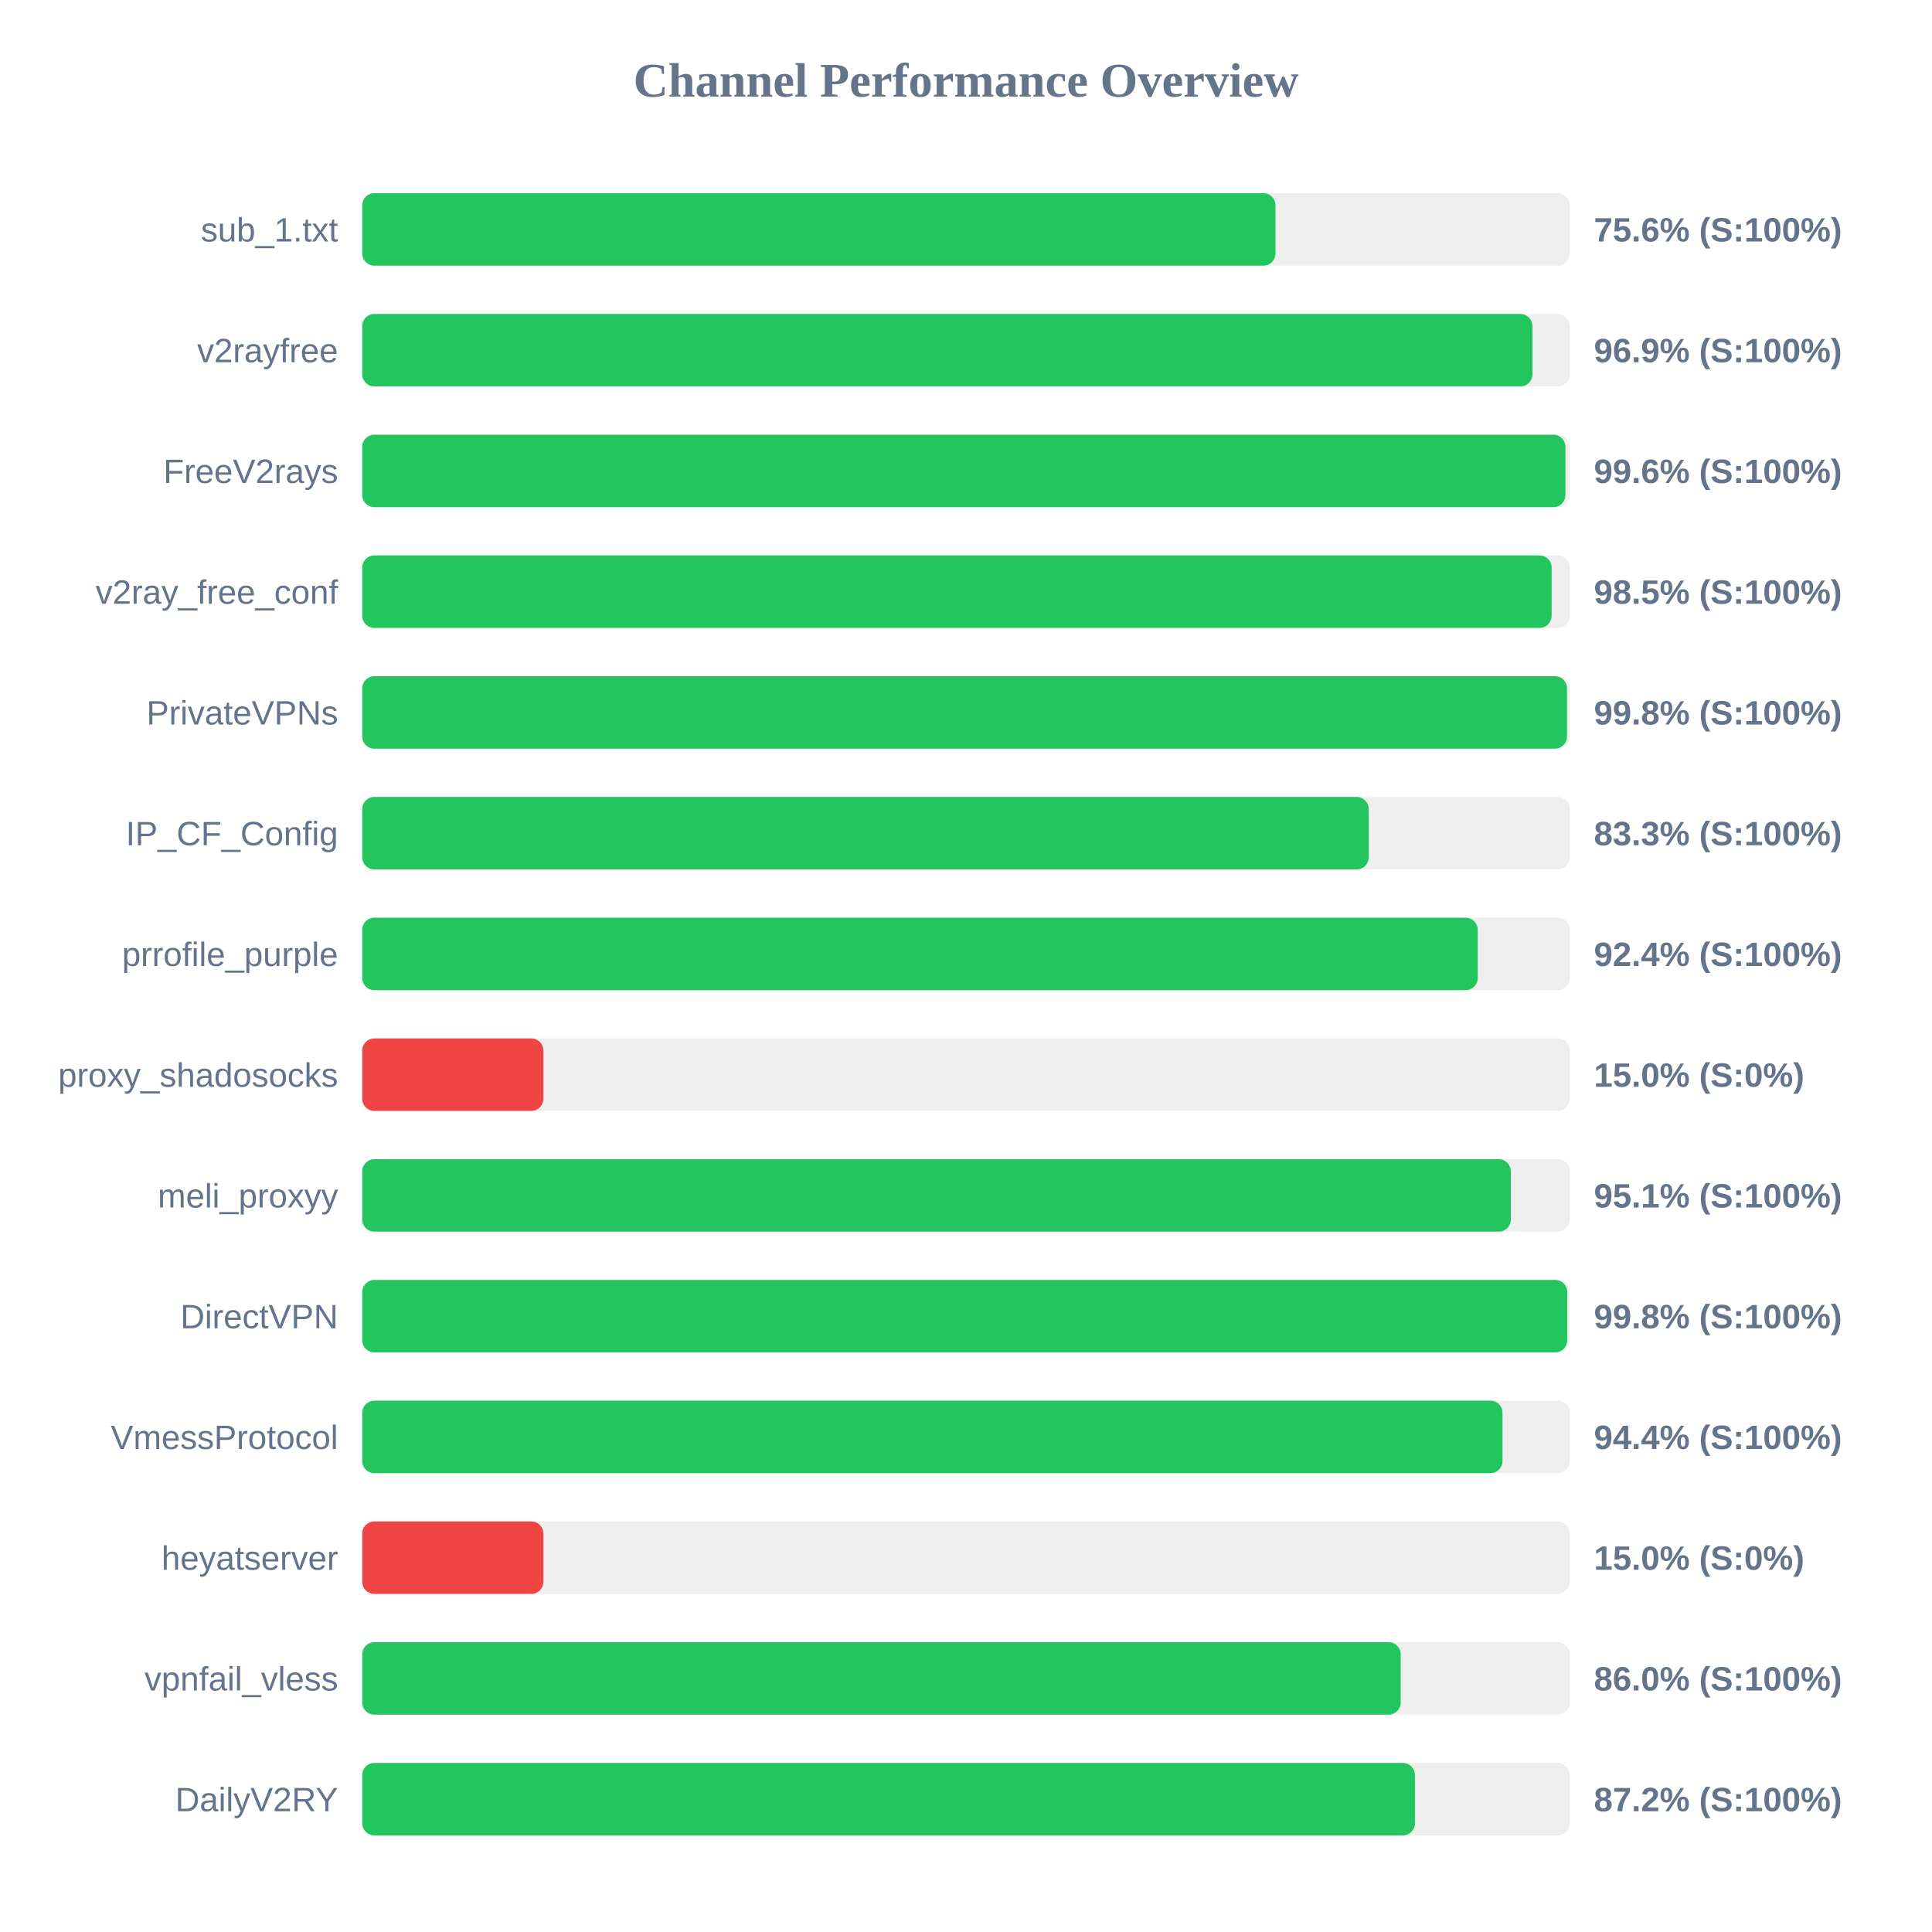
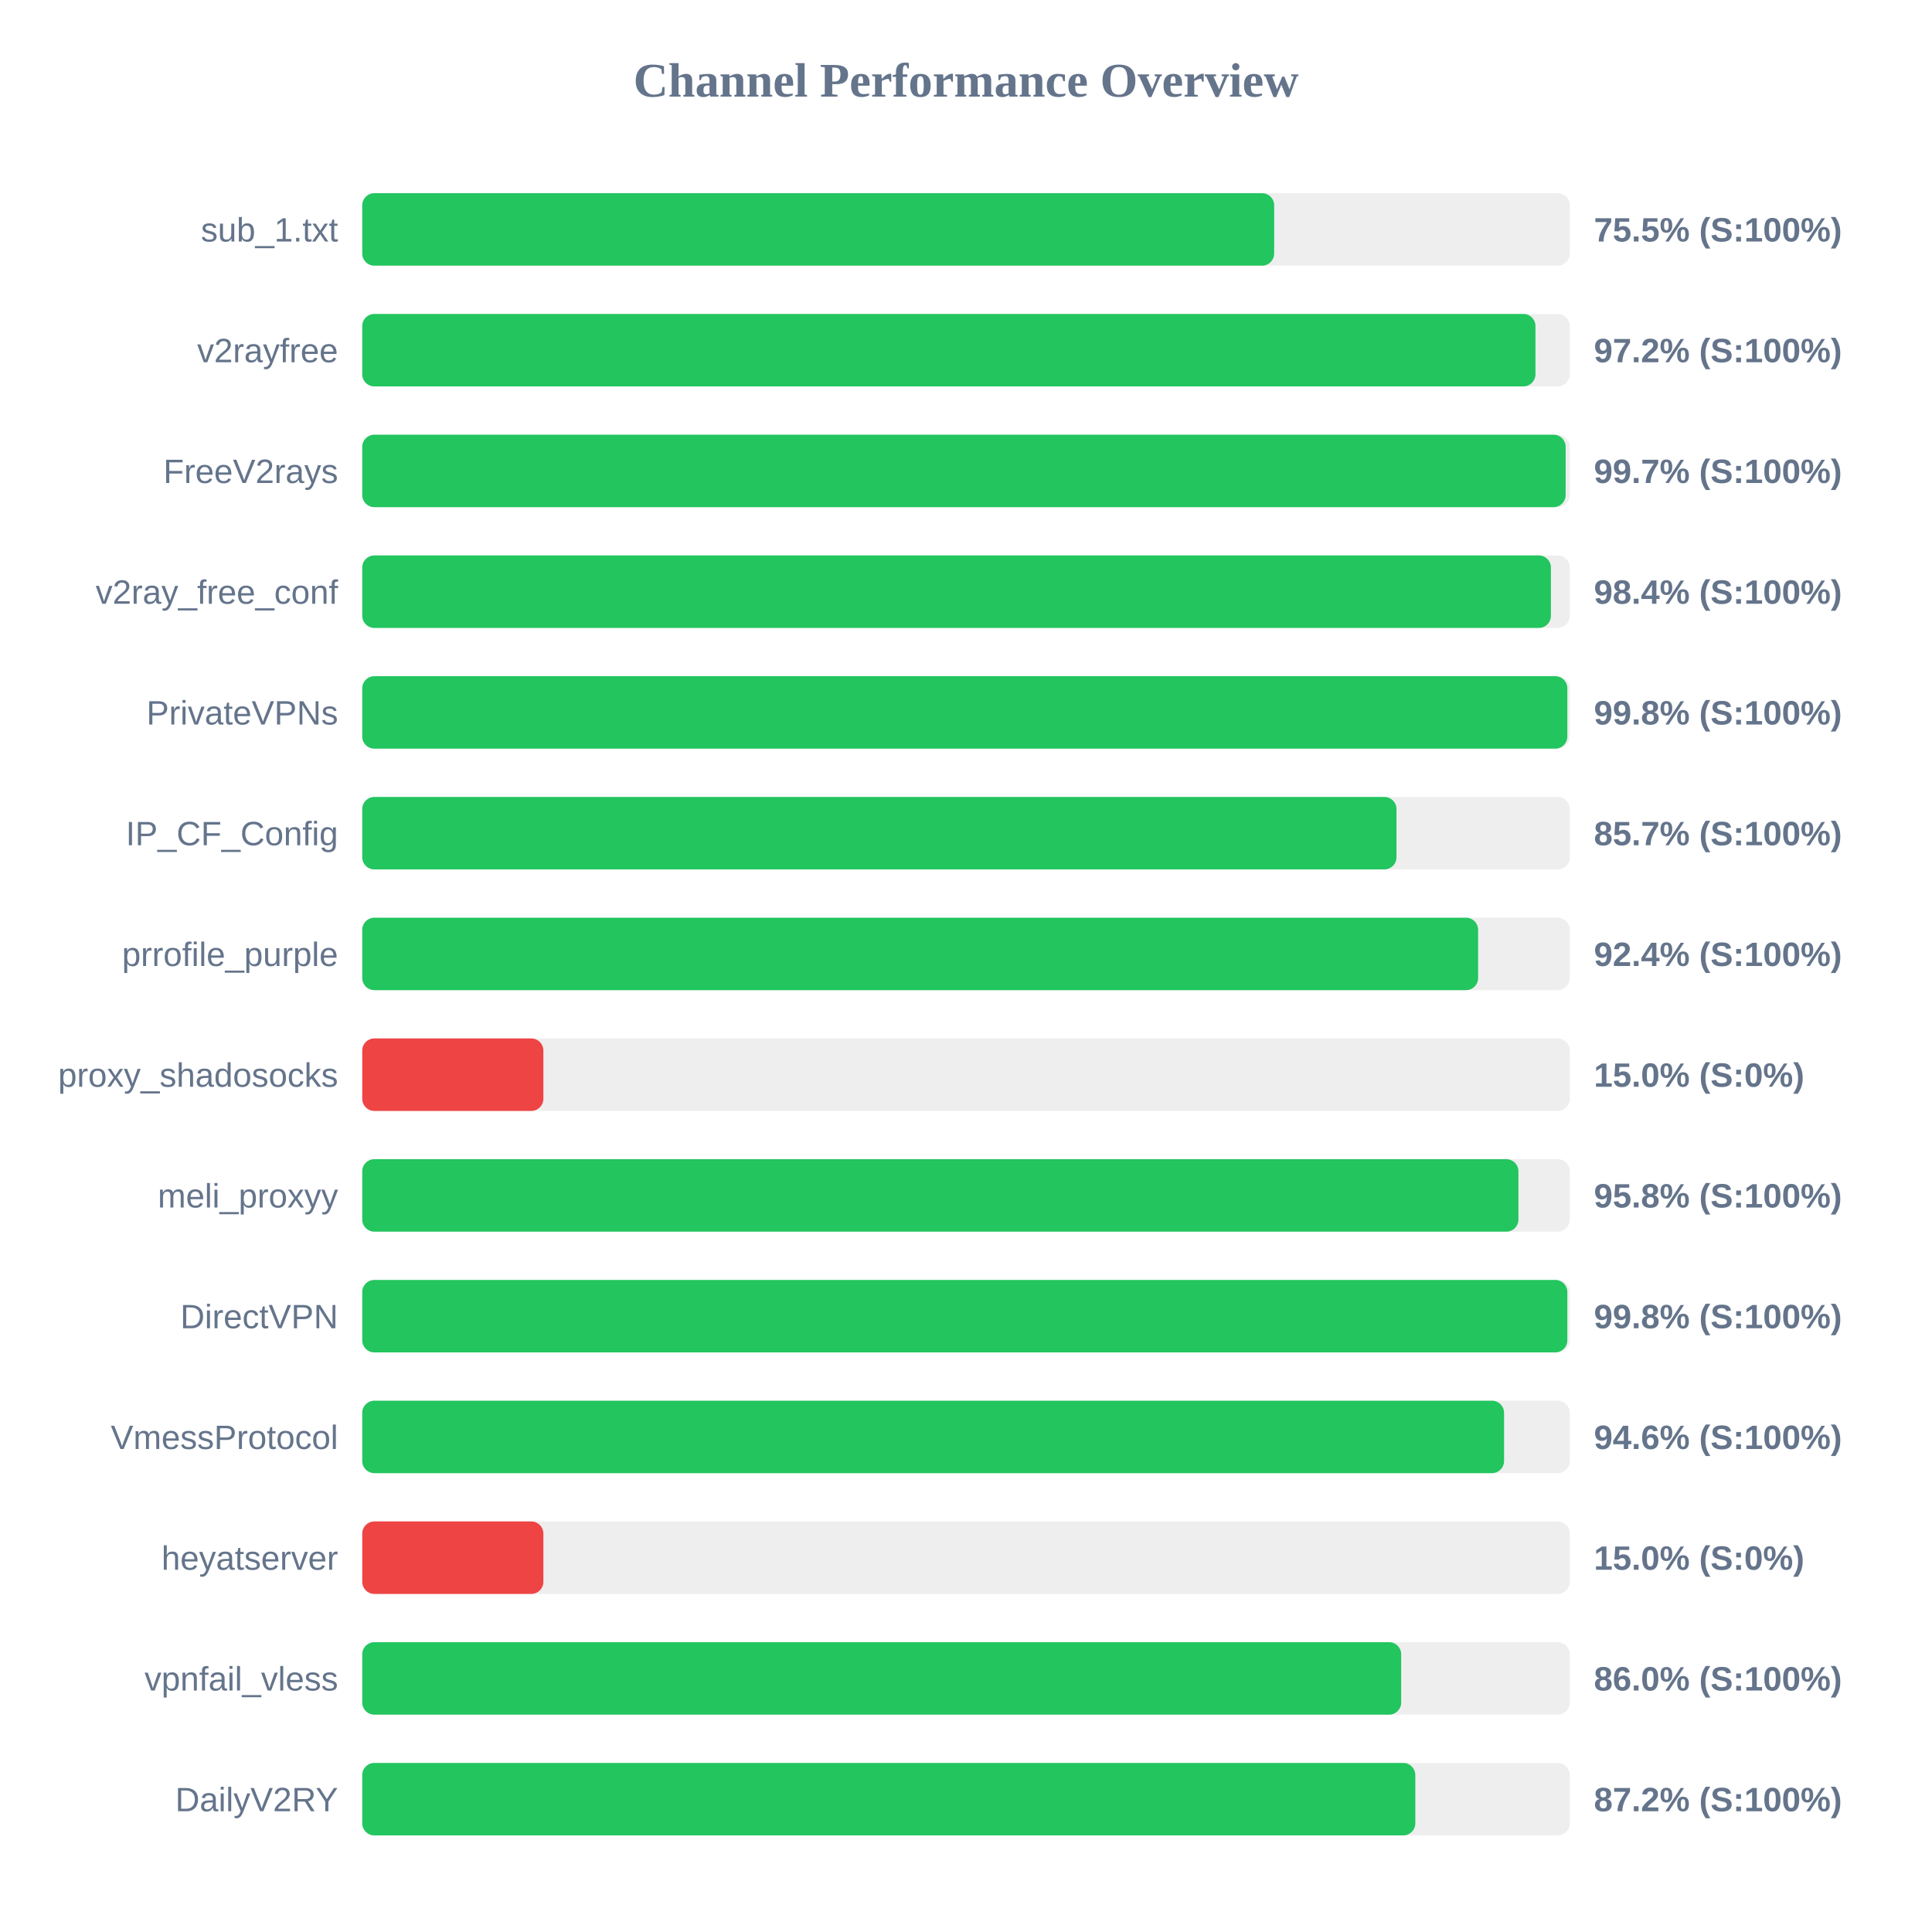
<svg xmlns="http://www.w3.org/2000/svg" width="800" height="800" version="1.1">
  <style>
        .row { font: 14px Arial; fill: #64748b; }
        .score { font: bold 14px Arial; fill: #64748b; }
    </style>
  <text x="400" y="40" text-anchor="middle" font-size="20px" font-weight="bold" fill="#64748b">Channel Performance Overview</text>
  <rect x="150" y="80" width="500" height="30" fill="#eee" rx="5" />
-   <rect x="150" y="80" width="378.15" height="30" fill="#22c55e" rx="5" />
+   <rect x="150" y="80" width="377.6" height="30" fill="#22c55e" rx="5" />
  <text x="140" y="100" text-anchor="end" class="row">sub_1.txt</text>
-   <text x="660" y="100" text-anchor="start" class="score">75.6% (S:100%)</text>
+   <text x="660" y="100" text-anchor="start" class="score">75.5% (S:100%)</text>
  <rect x="150" y="130" width="500" height="30" fill="#eee" rx="5" />
-   <rect x="150" y="130" width="484.55" height="30" fill="#22c55e" rx="5" />
+   <rect x="150" y="130" width="485.8" height="30" fill="#22c55e" rx="5" />
  <text x="140" y="150" text-anchor="end" class="row">v2rayfree</text>
-   <text x="660" y="150" text-anchor="start" class="score">96.9% (S:100%)</text>
+   <text x="660" y="150" text-anchor="start" class="score">97.2% (S:100%)</text>
  <rect x="150" y="180" width="500" height="30" fill="#eee" rx="5" />
-   <rect x="150" y="180" width="498.2" height="30" fill="#22c55e" rx="5" />
+   <rect x="150" y="180" width="498.3" height="30" fill="#22c55e" rx="5" />
  <text x="140" y="200" text-anchor="end" class="row">FreeV2rays</text>
-   <text x="660" y="200" text-anchor="start" class="score">99.6% (S:100%)</text>
+   <text x="660" y="200" text-anchor="start" class="score">99.7% (S:100%)</text>
  <rect x="150" y="230" width="500" height="30" fill="#eee" rx="5" />
-   <rect x="150" y="230" width="492.5" height="30" fill="#22c55e" rx="5" />
+   <rect x="150" y="230" width="492.2" height="30" fill="#22c55e" rx="5" />
  <text x="140" y="250" text-anchor="end" class="row">v2ray_free_conf</text>
-   <text x="660" y="250" text-anchor="start" class="score">98.5% (S:100%)</text>
+   <text x="660" y="250" text-anchor="start" class="score">98.4% (S:100%)</text>
  <rect x="150" y="280" width="500" height="30" fill="#eee" rx="5" />
-   <rect x="150" y="280" width="498.85" height="30" fill="#22c55e" rx="5" />
+   <rect x="150" y="280" width="499.0" height="30" fill="#22c55e" rx="5" />
  <text x="140" y="300" text-anchor="end" class="row">PrivateVPNs</text>
  <text x="660" y="300" text-anchor="start" class="score">99.8% (S:100%)</text>
  <rect x="150" y="330" width="500" height="30" fill="#eee" rx="5" />
-   <rect x="150" y="330" width="416.75" height="30" fill="#22c55e" rx="5" />
+   <rect x="150" y="330" width="428.25" height="30" fill="#22c55e" rx="5" />
  <text x="140" y="350" text-anchor="end" class="row">IP_CF_Config</text>
-   <text x="660" y="350" text-anchor="start" class="score">83.3% (S:100%)</text>
+   <text x="660" y="350" text-anchor="start" class="score">85.7% (S:100%)</text>
  <rect x="150" y="380" width="500" height="30" fill="#eee" rx="5" />
-   <rect x="150" y="380" width="461.9" height="30" fill="#22c55e" rx="5" />
+   <rect x="150" y="380" width="462.05" height="30" fill="#22c55e" rx="5" />
  <text x="140" y="400" text-anchor="end" class="row">prrofile_purple</text>
  <text x="660" y="400" text-anchor="start" class="score">92.4% (S:100%)</text>
  <rect x="150" y="430" width="500" height="30" fill="#eee" rx="5" />
  <rect x="150" y="430" width="75.0" height="30" fill="#ef4444" rx="5" />
  <text x="140" y="450" text-anchor="end" class="row">proxy_shadosocks</text>
  <text x="660" y="450" text-anchor="start" class="score">15.0% (S:0%)</text>
  <rect x="150" y="480" width="500" height="30" fill="#eee" rx="5" />
-   <rect x="150" y="480" width="475.6" height="30" fill="#22c55e" rx="5" />
+   <rect x="150" y="480" width="478.75" height="30" fill="#22c55e" rx="5" />
  <text x="140" y="500" text-anchor="end" class="row">meli_proxyy</text>
-   <text x="660" y="500" text-anchor="start" class="score">95.1% (S:100%)</text>
+   <text x="660" y="500" text-anchor="start" class="score">95.8% (S:100%)</text>
  <rect x="150" y="530" width="500" height="30" fill="#eee" rx="5" />
-   <rect x="150" y="530" width="498.95" height="30" fill="#22c55e" rx="5" />
+   <rect x="150" y="530" width="499.0" height="30" fill="#22c55e" rx="5" />
  <text x="140" y="550" text-anchor="end" class="row">DirectVPN</text>
  <text x="660" y="550" text-anchor="start" class="score">99.8% (S:100%)</text>
  <rect x="150" y="580" width="500" height="30" fill="#eee" rx="5" />
-   <rect x="150" y="580" width="472.15" height="30" fill="#22c55e" rx="5" />
+   <rect x="150" y="580" width="472.8" height="30" fill="#22c55e" rx="5" />
  <text x="140" y="600" text-anchor="end" class="row">VmessProtocol</text>
-   <text x="660" y="600" text-anchor="start" class="score">94.4% (S:100%)</text>
+   <text x="660" y="600" text-anchor="start" class="score">94.6% (S:100%)</text>
  <rect x="150" y="630" width="500" height="30" fill="#eee" rx="5" />
  <rect x="150" y="630" width="75.0" height="30" fill="#ef4444" rx="5" />
  <text x="140" y="650" text-anchor="end" class="row">heyatserver</text>
  <text x="660" y="650" text-anchor="start" class="score">15.0% (S:0%)</text>
  <rect x="150" y="680" width="500" height="30" fill="#eee" rx="5" />
-   <rect x="150" y="680" width="430.0" height="30" fill="#22c55e" rx="5" />
+   <rect x="150" y="680" width="430.2" height="30" fill="#22c55e" rx="5" />
  <text x="140" y="700" text-anchor="end" class="row">vpnfail_vless</text>
  <text x="660" y="700" text-anchor="start" class="score">86.0% (S:100%)</text>
  <rect x="150" y="730" width="500" height="30" fill="#eee" rx="5" />
-   <rect x="150" y="730" width="435.9" height="30" fill="#22c55e" rx="5" />
+   <rect x="150" y="730" width="436.05" height="30" fill="#22c55e" rx="5" />
  <text x="140" y="750" text-anchor="end" class="row">DailyV2RY</text>
  <text x="660" y="750" text-anchor="start" class="score">87.2% (S:100%)</text>
</svg>
